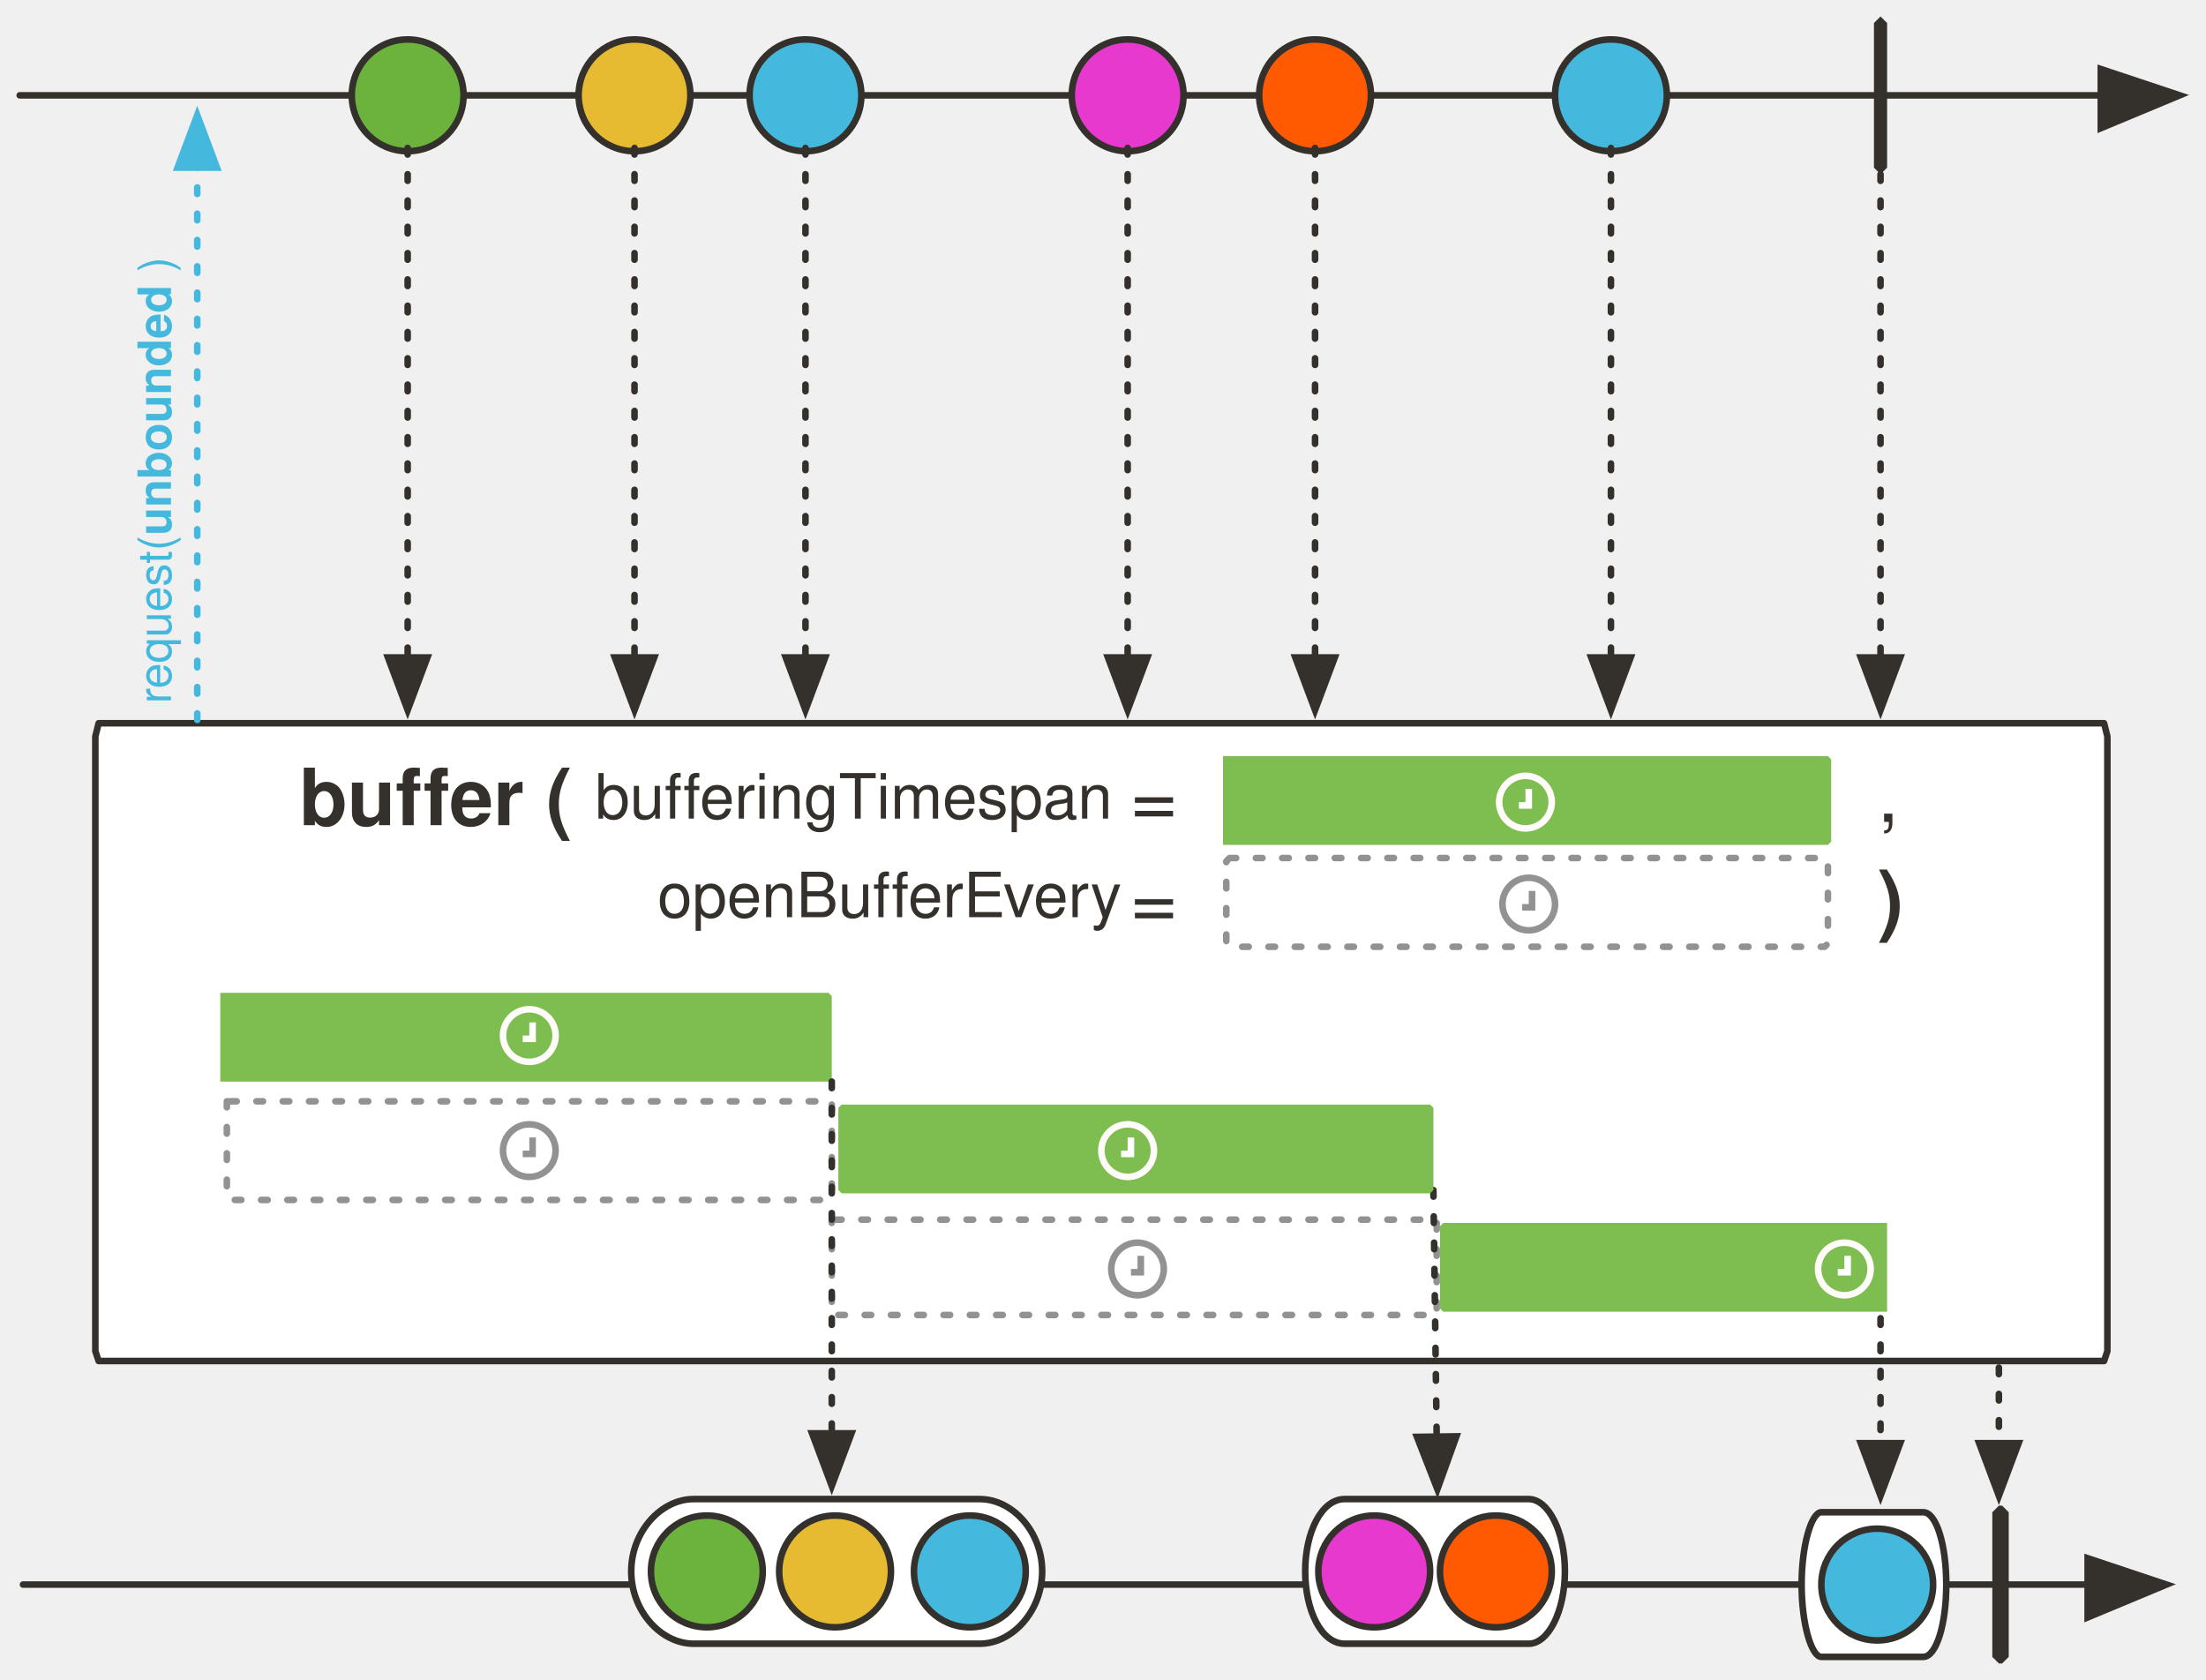
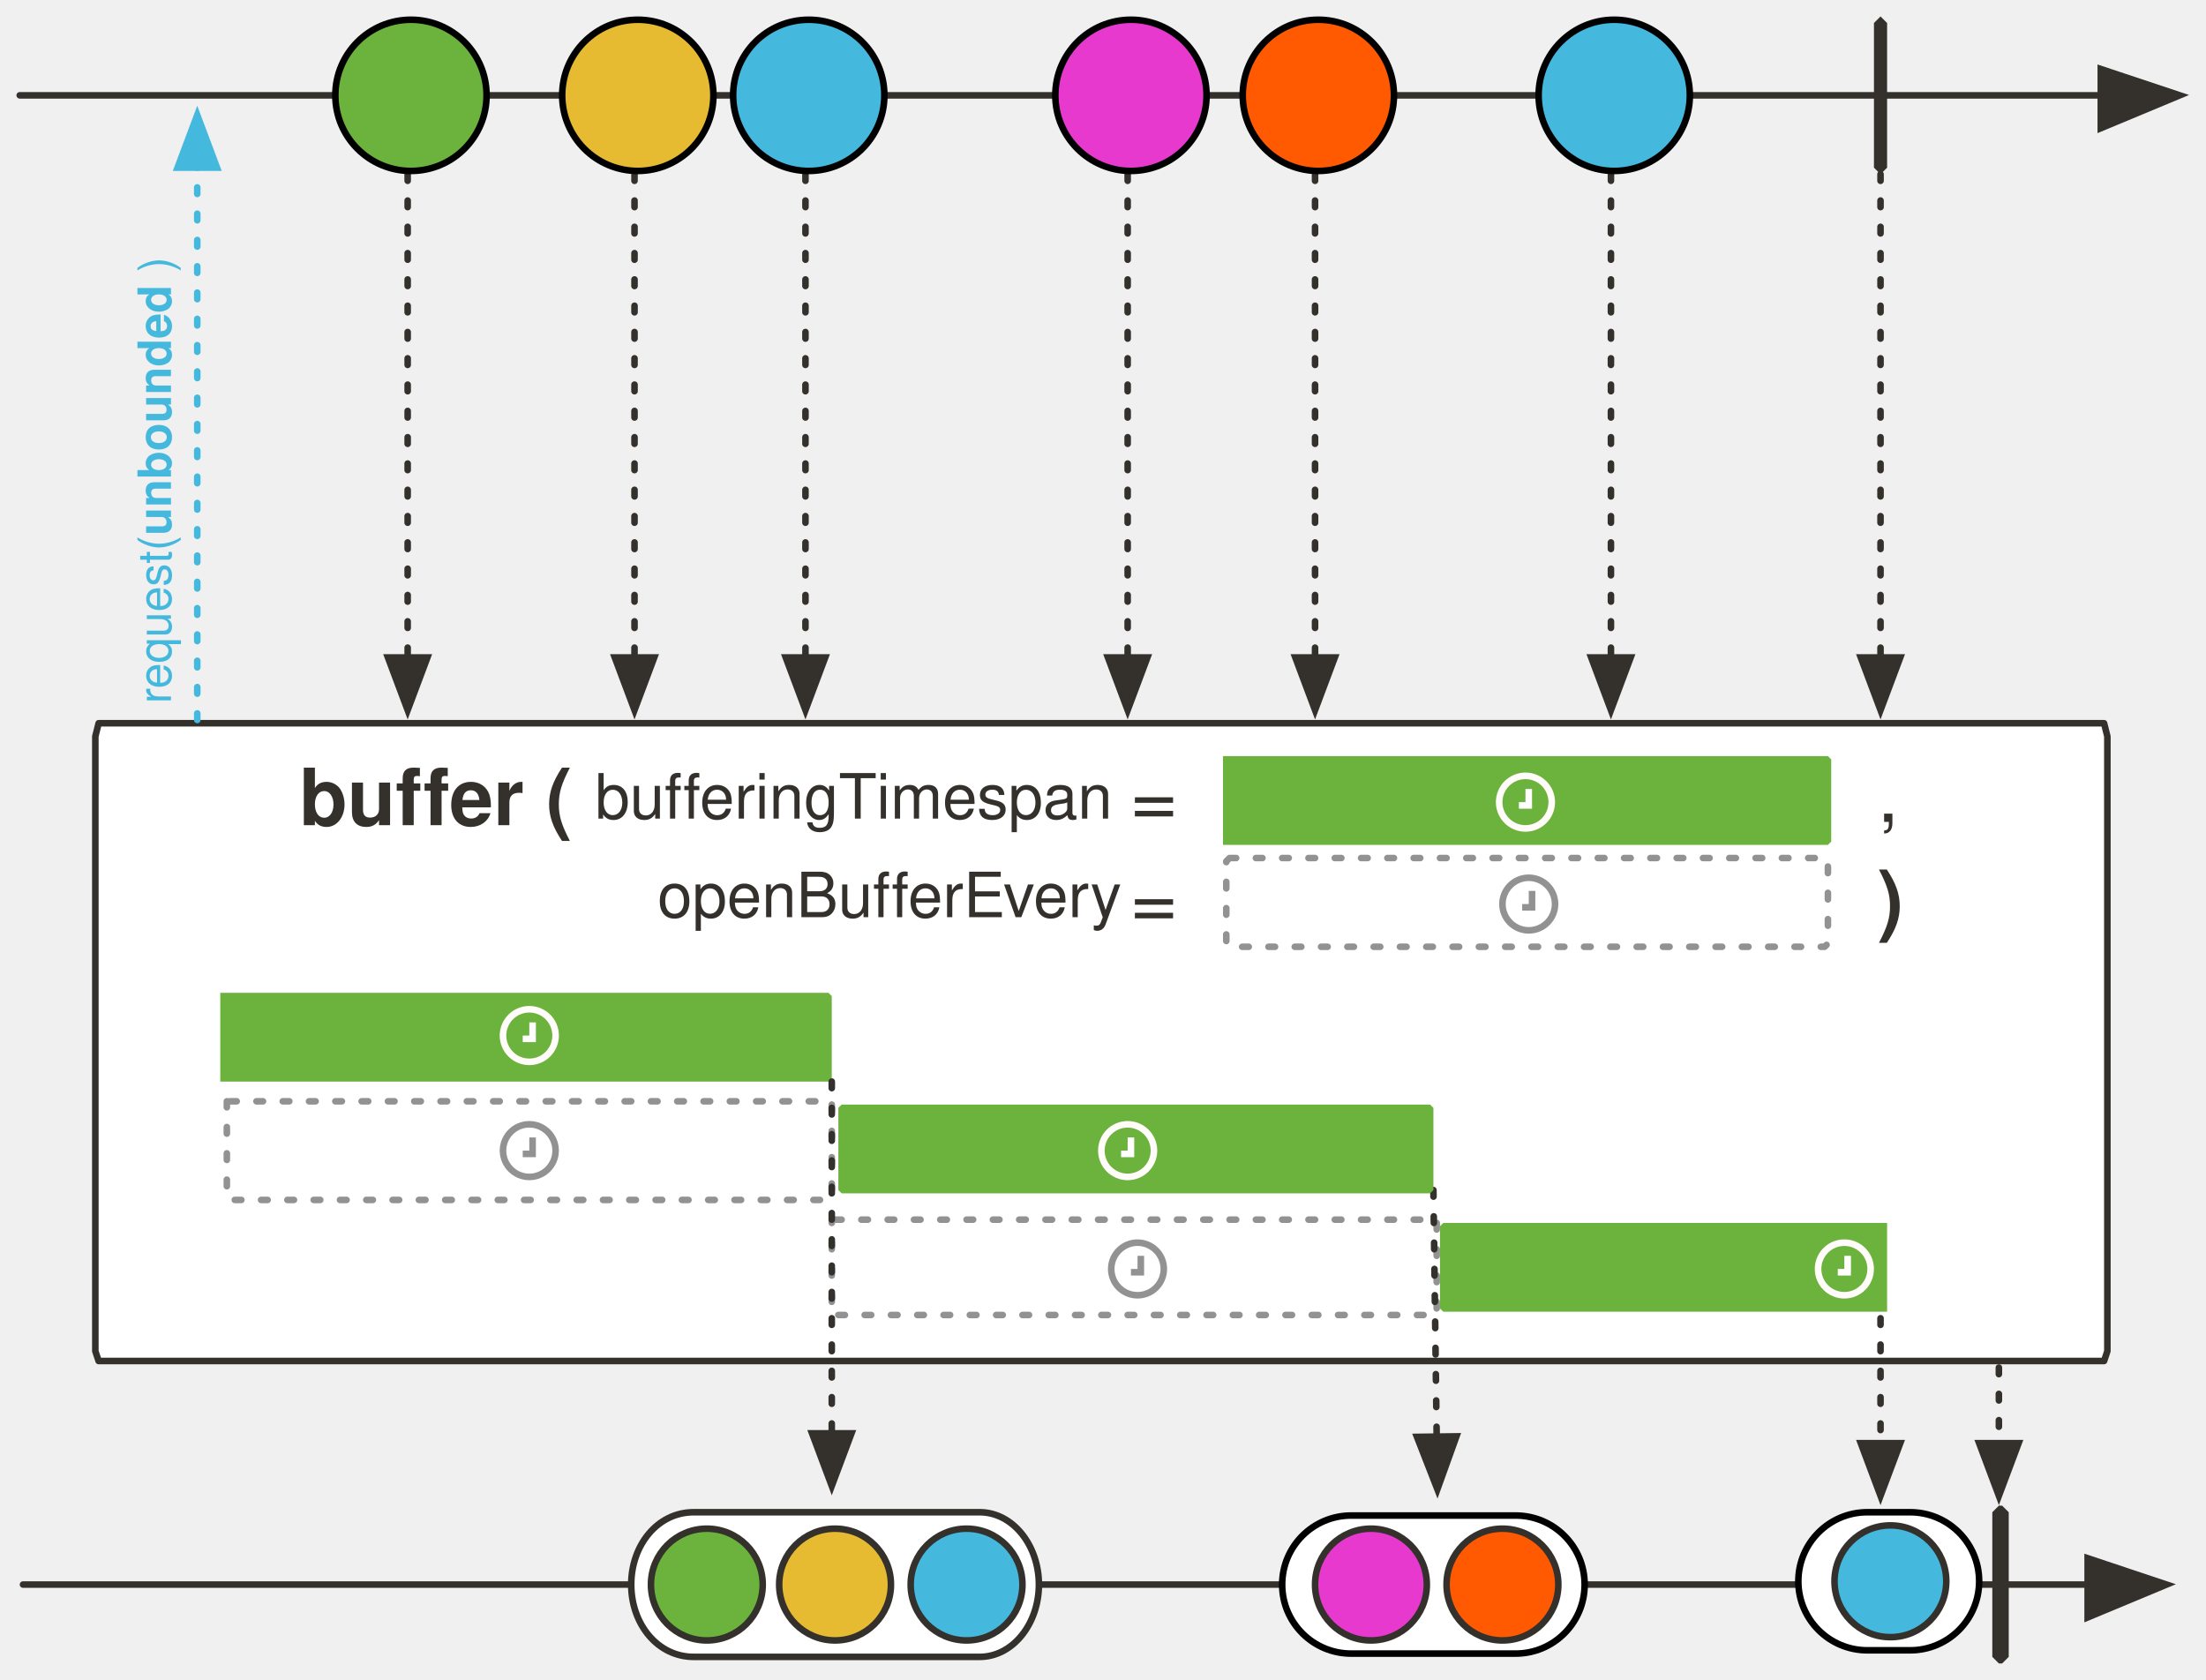
<svg xmlns="http://www.w3.org/2000/svg" version="1.1" viewBox="20 6 671 511" width="671" height="511" id="svg181">
  <defs id="defs18">
    <marker orient="auto" overflow="visible" markerUnits="strokeWidth" id="FilledArrow_Marker" stroke-miterlimit="10" viewBox="-1 -6 14 12" markerWidth="14" markerHeight="12" color="#34302c" stroke-linejoin="miter">
      <g id="g4">
        <path d="M12 0L0-4v9z" id="path2" fill="currentColor" stroke="currentColor" stroke-width="1" />
      </g>
    </marker>
    <font-face font-family="'Tahoma','Nimbus Sans L'" font-size="24" panose-1="2 11 9 2 3 0 4 2 2 3" units-per-em="1000" underline-position="-75" underline-thickness="50" slope="0" x-height="501" cap-height="682" ascent="923" descent="-235" font-weight="700" id="font-face7" stemv="0" stemh="0" accent-height="0" ideographic="0" alphabetic="0" mathematical="0" hanging="0" v-ideographic="0" v-alphabetic="0" v-mathematical="0" v-hanging="0" strikethrough-position="0" strikethrough-thickness="0" overline-position="0" overline-thickness="0">
      <font-face-src>
        <font-face-name name="Tahoma-Bold" />
      </font-face-src>
    </font-face>
    <marker orient="auto" overflow="visible" markerUnits="strokeWidth" id="FilledArrow_Marker_2" stroke-miterlimit="10" viewBox="-1 -5 11 10" markerWidth="11" markerHeight="10" color="#34302c" stroke-linejoin="miter">
      <g id="g11">
        <path d="M8 0L0-3v6z" id="path9" fill="currentColor" stroke="currentColor" stroke-width="1" />
      </g>
    </marker>
    <font-face font-family="'Tahoma','Nimbus Sans L'" font-size="16" panose-1="2 11 5 2 2 1 4 2 2 3" units-per-em="1000" underline-position="-75" underline-thickness="50" slope="0" x-height="450" cap-height="687" ascent="918" descent="-230" font-weight="400" id="font-face14" stemv="0" stemh="0" accent-height="0" ideographic="0" alphabetic="0" mathematical="0" hanging="0" v-ideographic="0" v-alphabetic="0" v-mathematical="0" v-hanging="0" strikethrough-position="0" strikethrough-thickness="0" overline-position="0" overline-thickness="0">
      <font-face-src>
        <font-face-name name="Tahoma" />
      </font-face-src>
    </font-face>
    <font-face font-family="'Tahoma','Nimbus Sans L'" font-size="12" panose-1="2 11 9 2 3 0 4 2 2 3" units-per-em="1000" underline-position="-75" underline-thickness="50" slope="0" x-height="501" cap-height="682" ascent="923" descent="-235" font-weight="700" id="font-face16" stemv="0" stemh="0" accent-height="0" ideographic="0" alphabetic="0" mathematical="0" hanging="0" v-ideographic="0" v-alphabetic="0" v-mathematical="0" v-hanging="0" strikethrough-position="0" strikethrough-thickness="0" overline-position="0" overline-thickness="0">
      <font-face-src>
        <font-face-name name="Tahoma-Bold" />
      </font-face-src>
    </font-face>
    <marker orient="auto" overflow="visible" markerUnits="strokeWidth" id="FilledArrow_Marker_3-3" stroke-miterlimit="10" viewBox="-1 -5 11 10" markerWidth="11" markerHeight="10" color="#45b8de" stroke-linejoin="miter">
      <g id="g16-6">
        <path d="M8 0L0-3v6z" id="path14-7" fill="currentColor" stroke="currentColor" stroke-width="1" />
      </g>
    </marker>
    <marker orient="auto" overflow="visible" markerUnits="strokeWidth" id="FilledArrow_Marker-5-3" stroke-miterlimit="10" viewBox="-1 -6 14 12" markerWidth="14" markerHeight="12" color="#34302c" stroke-linejoin="miter">
      <g id="g4-3-6">
        <path d="M12 0L0-4v9z" id="path2-5-7" fill="currentColor" stroke="currentColor" stroke-width="1" />
      </g>
    </marker>
    <marker orient="auto" overflow="visible" markerUnits="strokeWidth" id="FilledArrow_Marker-5-3-3" stroke-miterlimit="10" viewBox="-1 -6 14 12" markerWidth="14" markerHeight="12" color="#34302c" stroke-linejoin="miter">
      <g id="g4-3-6-6">
        <path d="M12 0L0-4v9z" id="path2-5-7-7" fill="currentColor" stroke="currentColor" stroke-width="1" />
      </g>
    </marker>
    <marker orient="auto" overflow="visible" markerUnits="strokeWidth" id="FilledArrow_Marker-5-3-3-1" stroke-miterlimit="10" viewBox="-1 -6 14 12" markerWidth="14" markerHeight="12" color="#34302c" stroke-linejoin="miter">
      <g id="g4-3-6-6-2">
        <path d="M12 0L0-4v9z" id="path2-5-7-7-7" fill="currentColor" stroke="currentColor" stroke-width="1" />
      </g>
    </marker>
  </defs>
  <path d="M50 226h610l1 4v187l-1 3H50l-1-3V230z" id="path31" fill="#fff" fill-opacity="1" stroke="#34302c" stroke-width="2" stroke-linecap="round" stroke-linejoin="round" stroke-dasharray="none" stroke-opacity="1" />
  <path d="M27 488h628" id="line46" fill="none" fill-opacity="1" stroke="#34302c" stroke-width="2" stroke-linecap="round" stroke-linejoin="round" stroke-dasharray="none" stroke-opacity="1" marker-end="url(#FilledArrow_Marker)" />
-   <path id="path51" d="M429 462h56c6 0 11 10 11 22s-5 22-11 22h-56c-7 0-12-10-12-22s5-22 12-22z" fill="#fff" fill-opacity="1" stroke="#34302c" stroke-width="2" stroke-linecap="round" stroke-linejoin="round" stroke-dasharray="none" stroke-opacity="1" />
  <path id="path54" d="M628 464h1l2 2v44l-2 2h-1l-2-2v-44z" fill="#34302c" fill-opacity="1" stroke="none" stroke-dasharray="none" stroke-opacity="1" />
  <path id="line61" d="M628 422v23" fill="none" fill-opacity="1" stroke="#34302c" stroke-width="2" stroke-linecap="round" stroke-linejoin="round" stroke-dasharray="2,6" stroke-opacity="1" marker-end="url(#FilledArrow_Marker_2)" />
  <path id="line64" d="M26 35h633" fill="none" fill-opacity="1" stroke="#34302c" stroke-width="2" stroke-linecap="round" stroke-linejoin="round" stroke-dasharray="none" stroke-opacity="1" marker-end="url(#FilledArrow_Marker)" />
-   <circle id="ellipse67" cy="35" cx="144" r="17" fill="#6cb33e" fill-opacity="1" stroke="none" stroke-dasharray="none" stroke-opacity="1" />
-   <circle id="ellipse69" cy="35" cx="144" r="17" fill="none" fill-opacity="1" stroke="#34302c" stroke-width="2" stroke-linecap="round" stroke-linejoin="round" stroke-dasharray="none" stroke-opacity="1" />
-   <circle id="ellipse72" cy="35" cx="213" r="17" fill="#e6ba31" fill-opacity="1" stroke="none" stroke-dasharray="none" stroke-opacity="1" />
-   <circle id="ellipse74" cy="35" cx="213" r="17" fill="none" fill-opacity="1" stroke="#34302c" stroke-width="2" stroke-linecap="round" stroke-linejoin="round" stroke-dasharray="none" stroke-opacity="1" />
-   <circle id="ellipse77" cy="35" cx="265" r="17" fill="#45b8de" fill-opacity="1" stroke="none" stroke-dasharray="none" stroke-opacity="1" />
-   <circle id="ellipse79" cy="35" cx="265" r="17" fill="none" fill-opacity="1" stroke="#34302c" stroke-width="2" stroke-linecap="round" stroke-linejoin="round" stroke-dasharray="none" stroke-opacity="1" />
  <path id="path82" d="M592 11l2 2v44l-2 2-2-2V13z" fill="#34302c" fill-opacity="1" stroke="none" stroke-dasharray="none" stroke-opacity="1" />
-   <circle id="ellipse85" cy="35" cx="363" r="17" fill="#e739ce" fill-opacity="1" stroke="none" stroke-dasharray="none" stroke-opacity="1" />
-   <circle id="ellipse87" cy="35" cx="363" r="17" fill="none" fill-opacity="1" stroke="#34302c" stroke-width="2" stroke-linecap="round" stroke-linejoin="round" stroke-dasharray="none" stroke-opacity="1" />
  <path id="line99" d="M363 51v155" fill="none" fill-opacity="1" stroke="#34302c" stroke-width="2" stroke-linecap="round" stroke-linejoin="round" stroke-dasharray="2,6" stroke-opacity="1" marker-end="url(#FilledArrow_Marker_2)" />
-   <circle id="ellipse106" cy="35" cx="420" r="17" fill="#ff5a01" fill-opacity="1" stroke="none" stroke-dasharray="none" stroke-opacity="1" />
-   <circle id="ellipse108" cy="35" cx="420" r="17" fill="none" fill-opacity="1" stroke="#34302c" stroke-width="2" stroke-linecap="round" stroke-linejoin="round" stroke-dasharray="none" stroke-opacity="1" />
  <path id="line111" d="M420 51v155" fill="none" fill-opacity="1" stroke="#34302c" stroke-width="2" stroke-linecap="round" stroke-linejoin="round" stroke-dasharray="2,6" stroke-opacity="1" marker-end="url(#FilledArrow_Marker_2)" />
-   <circle id="ellipse114" cy="484" cx="475" r="17" fill="#ff5a01" fill-opacity="1" stroke="none" stroke-dasharray="none" stroke-opacity="1" />
-   <circle id="ellipse116" cy="484" cx="475" r="17" fill="none" fill-opacity="1" stroke="#34302c" stroke-width="2" stroke-linecap="round" stroke-linejoin="round" stroke-dasharray="none" stroke-opacity="1" />
-   <circle id="ellipse151" cy="484" cx="438" r="17" fill="#e739ce" fill-opacity="1" stroke="none" stroke-dasharray="none" stroke-opacity="1" />
-   <circle id="ellipse153" cy="484" cx="438" r="17" fill="#fff" fill-opacity="0" stroke="#34302c" stroke-width="2" stroke-linecap="round" stroke-linejoin="round" stroke-dasharray="none" stroke-opacity="1" />
-   <path id="path158" d="M231 462h87c10 0 19 10 19 22s-9 22-19 22h-87c-10 0-19-10-19-22s9-22 19-22z" fill="#fff" fill-opacity="1" stroke="#34302c" stroke-width="2" stroke-linecap="round" stroke-linejoin="round" stroke-dasharray="none" stroke-opacity="1" />
-   <circle id="ellipse161" cy="484" cx="274" r="17" fill="#e6ba31" fill-opacity="1" stroke="none" stroke-dasharray="none" stroke-opacity="1" />
-   <circle id="ellipse163" cy="484" cx="274" r="17" fill="none" fill-opacity="1" stroke="#34302c" stroke-width="2" stroke-linecap="round" stroke-linejoin="round" stroke-dasharray="none" stroke-opacity="1" />
-   <circle id="ellipse166" cy="484" cx="235" r="17" fill="#6cb33e" fill-opacity="1" stroke="none" stroke-dasharray="none" stroke-opacity="1" />
-   <circle id="ellipse168" cy="484" cx="235" r="17" fill="none" fill-opacity="1" stroke="#34302c" stroke-width="2" stroke-linecap="round" stroke-linejoin="round" stroke-dasharray="none" stroke-opacity="1" />
-   <circle id="ellipse171" cy="484" cx="315" r="17" fill="#45b8de" fill-opacity="1" stroke="none" stroke-dasharray="none" stroke-opacity="1" />
-   <circle id="ellipse173" cy="484" cx="315" r="17" fill="none" fill-opacity="1" stroke="#34302c" stroke-width="2" stroke-linecap="round" stroke-linejoin="round" stroke-dasharray="none" stroke-opacity="1" />
  <path id="line1113" d="M80 225V57" fill="none" fill-opacity="1" stroke="#45b8de" stroke-width="2" stroke-linecap="round" stroke-linejoin="round" stroke-dasharray="2,6" stroke-opacity="1" marker-end="url(#FilledArrow_Marker_3-3)" />
  <text id="text91" transform="rotate(-90)" x="-220" y="59" fill="#45b8de" fill-opacity="1" stroke="none" stroke-dasharray="none" stroke-opacity="1">
    <tspan id="tspan89" y="72" x="-220" font-weight="400" font-size="14" font-family="Tahoma,'Nimbus Sans L'" fill="#45b8de">request(<tspan id="tspan928" font-weight="700">unbounded</tspan> )</tspan>
  </text>
-   <circle cx="510" cy="35" id="ellipse979" r="17" fill="#45b8de" fill-opacity="1" stroke="none" stroke-dasharray="none" stroke-opacity="1" />
-   <circle cx="510" cy="35" id="ellipse981" r="17" fill="none" fill-opacity="1" stroke="#34302c" stroke-width="2" stroke-linecap="round" stroke-linejoin="round" stroke-dasharray="none" stroke-opacity="1" />
  <path id="line983" d="M510 51v155" fill="none" fill-opacity="1" stroke="#34302c" stroke-width="2" stroke-linecap="round" stroke-linejoin="round" stroke-dasharray="2,6" stroke-opacity="1" marker-end="url(#FilledArrow_Marker_2)" />
-   <path d="M574 466h31c4 0 7 10 7 22s-3 22-7 22h-31c-3 0-6-10-6-22s3-22 6-22z" id="path985" fill="#fff" fill-opacity="1" stroke="#34302c" stroke-width="2" stroke-linecap="round" stroke-linejoin="round" stroke-dasharray="none" stroke-opacity="1" />
  <path id="line987" d="M592 407v38" fill="none" fill-opacity="1" stroke="#34302c" stroke-width="2" stroke-linecap="round" stroke-linejoin="round" stroke-dasharray="2,6" stroke-opacity="1" marker-end="url(#FilledArrow_Marker_2)" />
-   <circle cx="591" cy="488" id="ellipse989" r="17" fill="#45b8de" fill-opacity="1" stroke="none" stroke-dasharray="none" stroke-opacity="1" />
-   <circle cx="591" cy="488" id="ellipse991" r="17" fill="none" fill-opacity="1" stroke="#34302c" stroke-width="2" stroke-linecap="round" stroke-linejoin="round" stroke-dasharray="none" stroke-opacity="1" />
  <path id="line999" d="M592 51v155" fill="none" fill-opacity="1" stroke="#34302c" stroke-width="2" stroke-linecap="round" stroke-linejoin="round" stroke-dasharray="2,6" stroke-opacity="1" marker-end="url(#FilledArrow_Marker_2)" />
  <text id="text57" x="98" y="235" fill="#34302c" fill-opacity="1" stroke="none" stroke-dasharray="none" stroke-opacity="1">
    <tspan font-size="24" font-weight="700" x="111" y="257" id="tspan41" font-family="Tahoma,'Nimbus Sans L'" fill="#34302c">buffer (</tspan>
  </text>
  <path d="M394 267h181l1 1v25l-1 1H394l-1-1v-25z" id="path183" fill="none" fill-opacity="1" stroke="#929292" stroke-width="2" stroke-linecap="round" stroke-linejoin="round" stroke-dasharray="2,6" stroke-opacity="1" />
-   <path d="M392 236h184l1 1v25l-1 1H392z" id="path203" fill="#7ebd50" fill-opacity="1" stroke="none" stroke-width="1" stroke-dasharray="none" stroke-opacity="1" />
+   <path d="M392 236h184l1 1v25l-1 1H392z" id="path203" fill="#6cb33e" fill-opacity="1" stroke="none" stroke-width="1" stroke-dasharray="none" stroke-opacity="1" />
  <text y="255" x="201" id="text973" fill="#34302c" fill-opacity="1" stroke="none" stroke-dasharray="none" stroke-opacity="1">
    <tspan style="-inkscape-font-specification:Tahoma" id="tspan953" font-style="normal" font-variant="normal" font-weight="400" font-stretch="normal" font-size="19" font-family="Tahoma,'Nimbus Sans L'">bufferingTimespan</tspan>
  </text>
  <text y="235" x="220" id="text991" fill="#34302c" fill-opacity="1" stroke="none" stroke-dasharray="none" stroke-opacity="1">
    <tspan id="tspan985" y="285" font-weight="400" font-size="19" font-family="Tahoma,'Nimbus Sans L'" fill="#34302c" fill-opacity="1">openBufferEvery</tspan>
  </text>
  <text id="text999" x="591" y="234" fill="#34302c" fill-opacity="1" stroke="none" stroke-dasharray="none" stroke-opacity="1">
    <tspan font-size="24" font-weight="400" y="256" id="tspan995" font-family="Tahoma,'Nimbus Sans L'" fill="#34302c">,</tspan>
  </text>
  <text id="text1009" x="364" y="238" fill="#34302c" fill-opacity="1" stroke="none" stroke-dasharray="none" stroke-opacity="1">
    <tspan font-size="24" font-weight="400" y="288" id="tspan1007" font-family="Tahoma,'Nimbus Sans L'" fill="#34302c" fill-opacity="1">=</tspan>
  </text>
  <text y="207" x="364" id="text1013" fill="#34302c" fill-opacity="1" stroke="none" stroke-dasharray="none" stroke-opacity="1">
    <tspan id="tspan1011" y="257" font-weight="400" font-size="24" font-family="Tahoma,'Nimbus Sans L'" fill="#34302c" fill-opacity="1">=</tspan>
  </text>
  <text y="266" x="578" id="text1017" fill="#34302c" fill-opacity="1" stroke="none" stroke-dasharray="none" stroke-opacity="1">
    <tspan id="tspan1015" y="288" x="591" font-weight="700" font-size="24" font-family="Tahoma,'Nimbus Sans L'" fill="#34302c">)</tspan>
  </text>
-   <path id="path196" d="M87 308h185l1 1v25l-1 1H87z" fill="#7ebd50" fill-opacity="1" stroke="none" stroke-width="1" stroke-dasharray="none" stroke-opacity="1" />
+   <path id="path196" d="M87 308h185l1 1v25l-1 1H87z" fill="#6cb33e" fill-opacity="1" stroke="none" stroke-width="1" stroke-dasharray="none" stroke-opacity="1" />
  <path d="M274 377h183v29H273v-29z" id="path250" fill="none" fill-opacity="1" stroke="#929292" stroke-width="2" stroke-linecap="round" stroke-linejoin="round" stroke-dasharray="2,6" stroke-opacity="1" />
-   <path d="M459 378h135v27H459l-1-1v-25z" id="path994" opacity="1" fill="#7ebd50" fill-opacity="1" stroke="none" stroke-width="1" stroke-dasharray="none" stroke-opacity="1" />
+   <path d="M459 378h135v27H459l-1-1v-25z" id="path994" opacity="1" fill="#6cb33e" fill-opacity="1" stroke="none" stroke-width="1" stroke-dasharray="none" stroke-opacity="1" />
  <path id="line1027" d="M265 51v155" fill="none" fill-opacity="1" stroke="#34302c" stroke-width="2" stroke-linecap="round" stroke-linejoin="round" stroke-dasharray="2,6" stroke-opacity="1" marker-end="url(#FilledArrow_Marker_2)" />
  <path id="line1029" d="M213 51v155" fill="none" fill-opacity="1" stroke="#34302c" stroke-width="2" stroke-linecap="round" stroke-linejoin="round" stroke-dasharray="2,6" stroke-opacity="1" marker-end="url(#FilledArrow_Marker_2)" />
  <path id="line1031" d="M144 51v155" fill="none" fill-opacity="1" stroke="#34302c" stroke-width="2" stroke-linecap="round" stroke-linejoin="round" stroke-dasharray="2,6" stroke-opacity="1" marker-end="url(#FilledArrow_Marker_2)" />
  <path id="line1033" d="M456 368l1 75" fill="none" fill-opacity="1" stroke="#34302c" stroke-width="2" stroke-linecap="round" stroke-linejoin="round" stroke-dasharray="2,6" stroke-opacity="1" marker-end="url(#FilledArrow_Marker_2)" />
  <path id="path120499" d="M90 341h183v29l-1 1H90l-1-1v-29z" fill="none" fill-opacity="1" stroke="#929292" stroke-width="2" stroke-linecap="round" stroke-linejoin="round" stroke-dasharray="2,6" stroke-opacity="1" />
-   <path id="path227" d="M276 342h179l1 1v25l-1 1H276l-1-1v-25z" fill="#7ebd50" fill-opacity="1" stroke="none" stroke-width="1" stroke-dasharray="none" stroke-opacity="1" />
+   <path id="path227" d="M276 342h179l1 1v25l-1 1H276l-1-1v-25z" fill="#6cb33e" fill-opacity="1" stroke="none" stroke-width="1" stroke-dasharray="none" stroke-opacity="1" />
  <path d="M273 335v107" id="path121758" fill="none" fill-opacity="1" stroke="#34302c" stroke-width="2" stroke-linecap="round" stroke-linejoin="round" stroke-dasharray="2,6" stroke-opacity="1" marker-end="url(#FilledArrow_Marker_2)" />
  <g transform="translate(387 30)" id="g21906" fill="none" stroke-width="2" stroke-miterlimit="4" stroke-dasharray="none" stroke-opacity="1">
    <circle r="8" cy="220" cx="97" id="path21883" opacity="1" fill-opacity="1" stroke="#fffcf9" stroke-linecap="round" stroke-linejoin="round" stroke-dashoffset="0" />
    <path id="path21885" d="M98 216v5h-3v0" fill-rule="evenodd" stroke="#fff" stroke-linecap="butt" stroke-linejoin="miter" />
  </g>
  <g transform="translate(266 136)" id="g21906-9" fill="none" stroke-width="2" stroke-miterlimit="4" stroke-dasharray="none" stroke-opacity="1">
    <circle r="8" cy="220" cx="97" id="path21883-5" opacity="1" fill-opacity="1" stroke="#fffcf9" stroke-linecap="round" stroke-linejoin="round" stroke-dashoffset="0" />
    <path id="path21885-2" d="M98 216v5h-3v0" fill-rule="evenodd" stroke="#fff" stroke-linecap="butt" stroke-linejoin="miter" />
  </g>
  <g transform="translate(84 101)" id="g21906-7" fill="none" stroke-width="2" stroke-miterlimit="4" stroke-dasharray="none" stroke-opacity="1">
    <circle r="8" cy="220" cx="97" id="path21883-1" opacity="1" fill-opacity="1" stroke="#fffcf9" stroke-linecap="round" stroke-linejoin="round" stroke-dashoffset="0" />
    <path id="path21885-6" d="M98 216v5h-3v0" fill-rule="evenodd" stroke="#fff" stroke-linecap="butt" stroke-linejoin="miter" />
  </g>
  <g transform="translate(484 172)" id="g21906-8" fill="none" stroke-width="2" stroke-miterlimit="4" stroke-dasharray="none" stroke-opacity="1">
    <circle r="8" cy="220" cx="97" id="path21883-6" opacity="1" fill-opacity="1" stroke="#fffcf9" stroke-linecap="round" stroke-linejoin="round" stroke-dashoffset="0" />
    <path id="path21885-1" d="M98 216v5h-3v0" fill-rule="evenodd" stroke="#fff" stroke-linecap="butt" stroke-linejoin="miter" />
  </g>
  <g transform="translate(388 61)" id="g21906-4" stroke="#929292" stroke-opacity="1" fill="none" stroke-width="2" stroke-miterlimit="4" stroke-dasharray="none">
    <circle r="8" cy="220" cx="97" id="path21883-1-0" opacity="1" fill-opacity="1" stroke-linecap="round" stroke-linejoin="round" stroke-dashoffset="0" />
    <path id="path21885-79" d="M98 216v5h-3v0" fill-rule="evenodd" stroke-linecap="butt" stroke-linejoin="miter" />
  </g>
  <g transform="translate(269 172)" id="g21906-4-4" stroke="#929292" stroke-opacity="1" fill="none" stroke-width="2" stroke-miterlimit="4" stroke-dasharray="none">
    <circle r="8" cy="220" cx="97" id="path21883-1-7" opacity="1" fill-opacity="1" stroke-linecap="round" stroke-linejoin="round" stroke-dashoffset="0" />
    <path id="path21885-79-8" d="M98 216v5h-3v0" fill-rule="evenodd" stroke-linecap="butt" stroke-linejoin="miter" />
  </g>
  <g transform="translate(84 136)" id="g21906-4-0" stroke="#929292" stroke-opacity="1" fill="none" stroke-width="2" stroke-miterlimit="4" stroke-dasharray="none">
    <circle r="8" cy="220" cx="97" id="path21883-1-8" opacity="1" fill-opacity="1" stroke-linecap="round" stroke-linejoin="round" stroke-dashoffset="0" />
    <path id="path21885-79-2" d="M98 216v5h-3v0" fill-rule="evenodd" stroke-linecap="butt" stroke-linejoin="miter" />
  </g>
+   <circle r="23" id="ellipse37" cy="35" cx="145" fill="#6cb33e" fill-opacity="1" stroke="#000" stroke-width="2" stroke-linecap="round" stroke-linejoin="round" stroke-dasharray="none" stroke-opacity="1" />
+   <circle r="23" id="ellipse42" cy="35" cx="214" fill="#e6ba31" fill-opacity="1" stroke="#000" stroke-width="2" stroke-linecap="round" stroke-linejoin="round" stroke-dasharray="none" stroke-opacity="1" />
+   <circle r="23" id="ellipse47" cy="35" cx="266" fill="#45b8de" fill-opacity="1" stroke="#000" stroke-width="2" stroke-linecap="round" stroke-linejoin="round" stroke-dasharray="none" stroke-opacity="1" />
+   <circle r="23" cx="421" cy="35" id="ellipse1151" fill="#ff5a01" fill-opacity="1" stroke="#000" stroke-width="2" stroke-linecap="round" stroke-linejoin="round" stroke-dasharray="none" stroke-opacity="1" />
+   <circle r="23" cx="364" cy="35" id="ellipse1155" fill="#e739ce" fill-opacity="1" stroke="#000" stroke-width="2" stroke-linecap="round" stroke-linejoin="round" stroke-dasharray="none" stroke-opacity="1" />
+   <circle cx="511" cy="35" id="circle31407" r="23" fill="#45b8de" fill-opacity="1" stroke="#000" stroke-width="2" stroke-linecap="round" stroke-linejoin="round" stroke-dasharray="none" stroke-opacity="1" />
+   <rect rx="21" ry="21" y="467" x="410" height="42" width="92" id="rect27295" opacity="1" fill="#fff" fill-opacity="1" stroke="#000" stroke-width="2" stroke-linecap="round" stroke-linejoin="miter" stroke-miterlimit="4" stroke-dasharray="none" stroke-dashoffset="0" stroke-opacity="1" />
+   <circle r="17" cx="437" cy="488" id="circle27297" fill="#e739ce" fill-opacity="1" stroke="#34302c" stroke-width="2" stroke-linecap="round" stroke-linejoin="round" stroke-dasharray="none" stroke-opacity="1" />
+   <circle id="circle27299" cy="488" cx="477" r="17" fill="#ff5a01" fill-opacity="1" stroke="#34302c" stroke-width="2" stroke-linecap="round" stroke-linejoin="round" stroke-dasharray="none" stroke-opacity="1" />
+   <path id="path158-4" d="M231 466h87c10 0 18 10 18 22s-8 22-18 22h-87c-11 0-19-10-19-22s8-22 19-22z" fill="#fff" fill-opacity="1" stroke="#34302c" stroke-width="2" stroke-linecap="round" stroke-linejoin="round" stroke-dasharray="none" stroke-opacity="1" />
+   <circle id="ellipse163-7" cy="488" cx="274" r="17" fill="#e6ba31" fill-opacity="1" stroke="#34302c" stroke-width="2" stroke-linecap="round" stroke-linejoin="round" stroke-dasharray="none" stroke-opacity="1" />
+   <circle id="ellipse168-4" cy="488" cx="235" r="17" fill="#6cb33e" fill-opacity="1" stroke="#34302c" stroke-width="2" stroke-linecap="round" stroke-linejoin="round" stroke-dasharray="none" stroke-opacity="1" />
+   <circle id="ellipse173-0" cy="488" cx="314" r="17" fill="#45b8de" fill-opacity="1" stroke="#34302c" stroke-width="2" stroke-linecap="round" stroke-linejoin="round" stroke-dasharray="none" stroke-opacity="1" />
+   <rect rx="21" ry="21" y="466" x="567" height="42" width="55" id="rect11418" opacity="1" fill="#fff" fill-opacity="1" stroke="#000" stroke-width="2" stroke-linecap="round" stroke-linejoin="miter" stroke-miterlimit="4" stroke-dasharray="none" stroke-dashoffset="0" stroke-opacity="1" />
+   <circle cx="595" cy="487" id="ellipse2164" r="17" fill="#45b8de" fill-opacity="1" stroke="#34302c" stroke-width="2" stroke-linecap="round" stroke-linejoin="round" stroke-dasharray="none" stroke-opacity="1" />
</svg>
